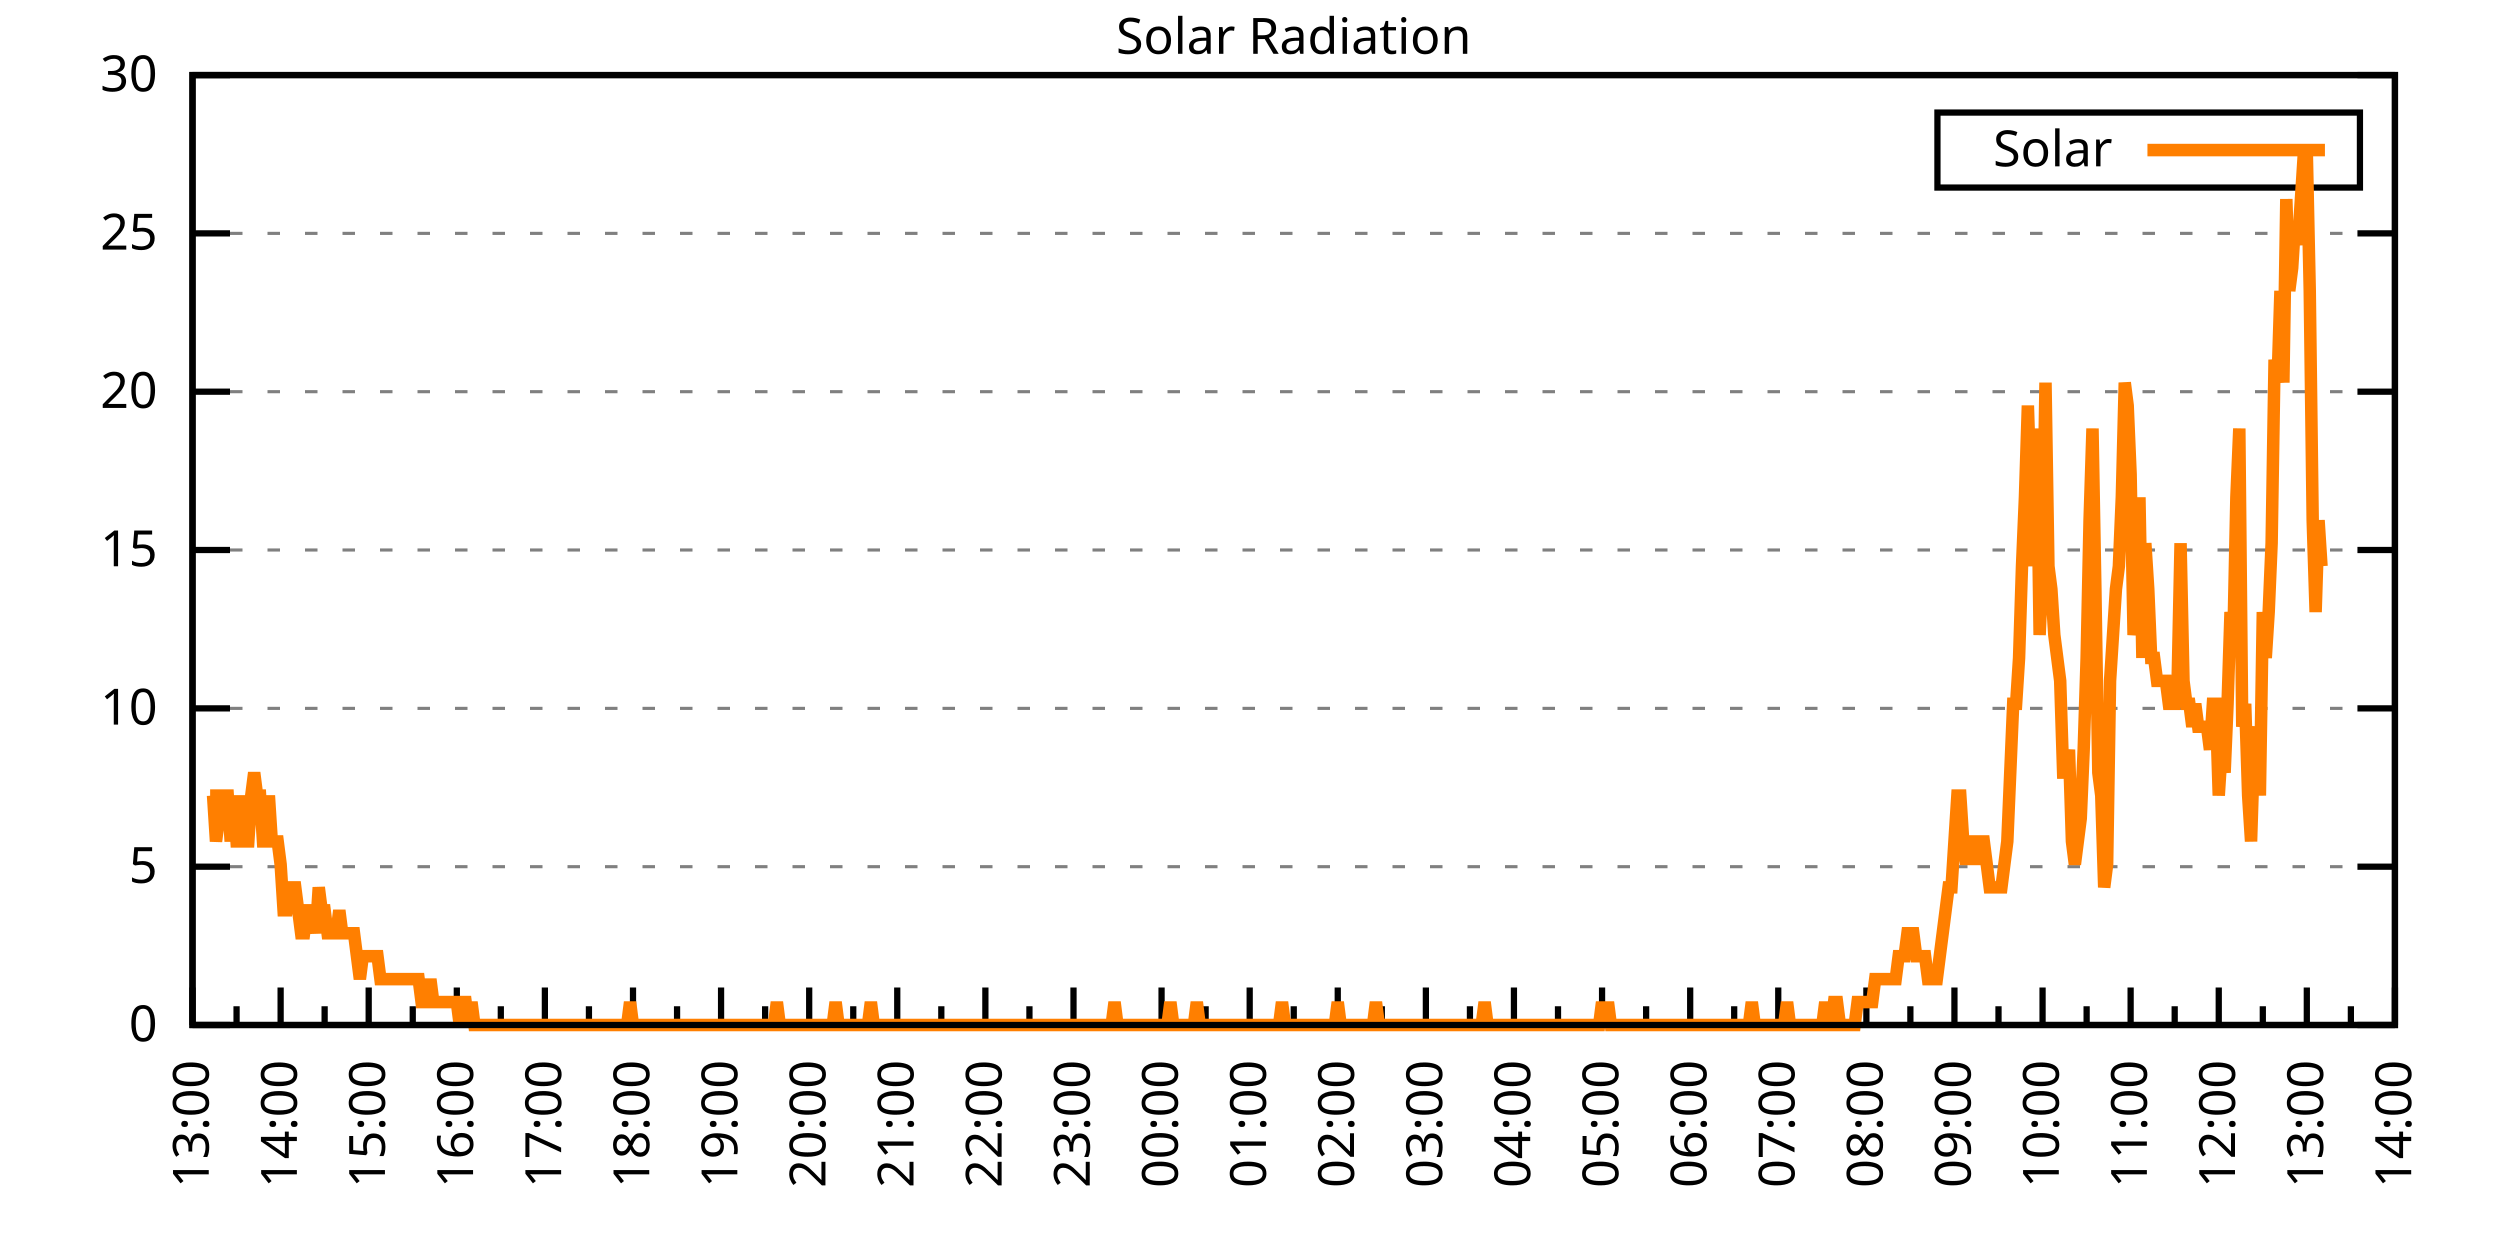
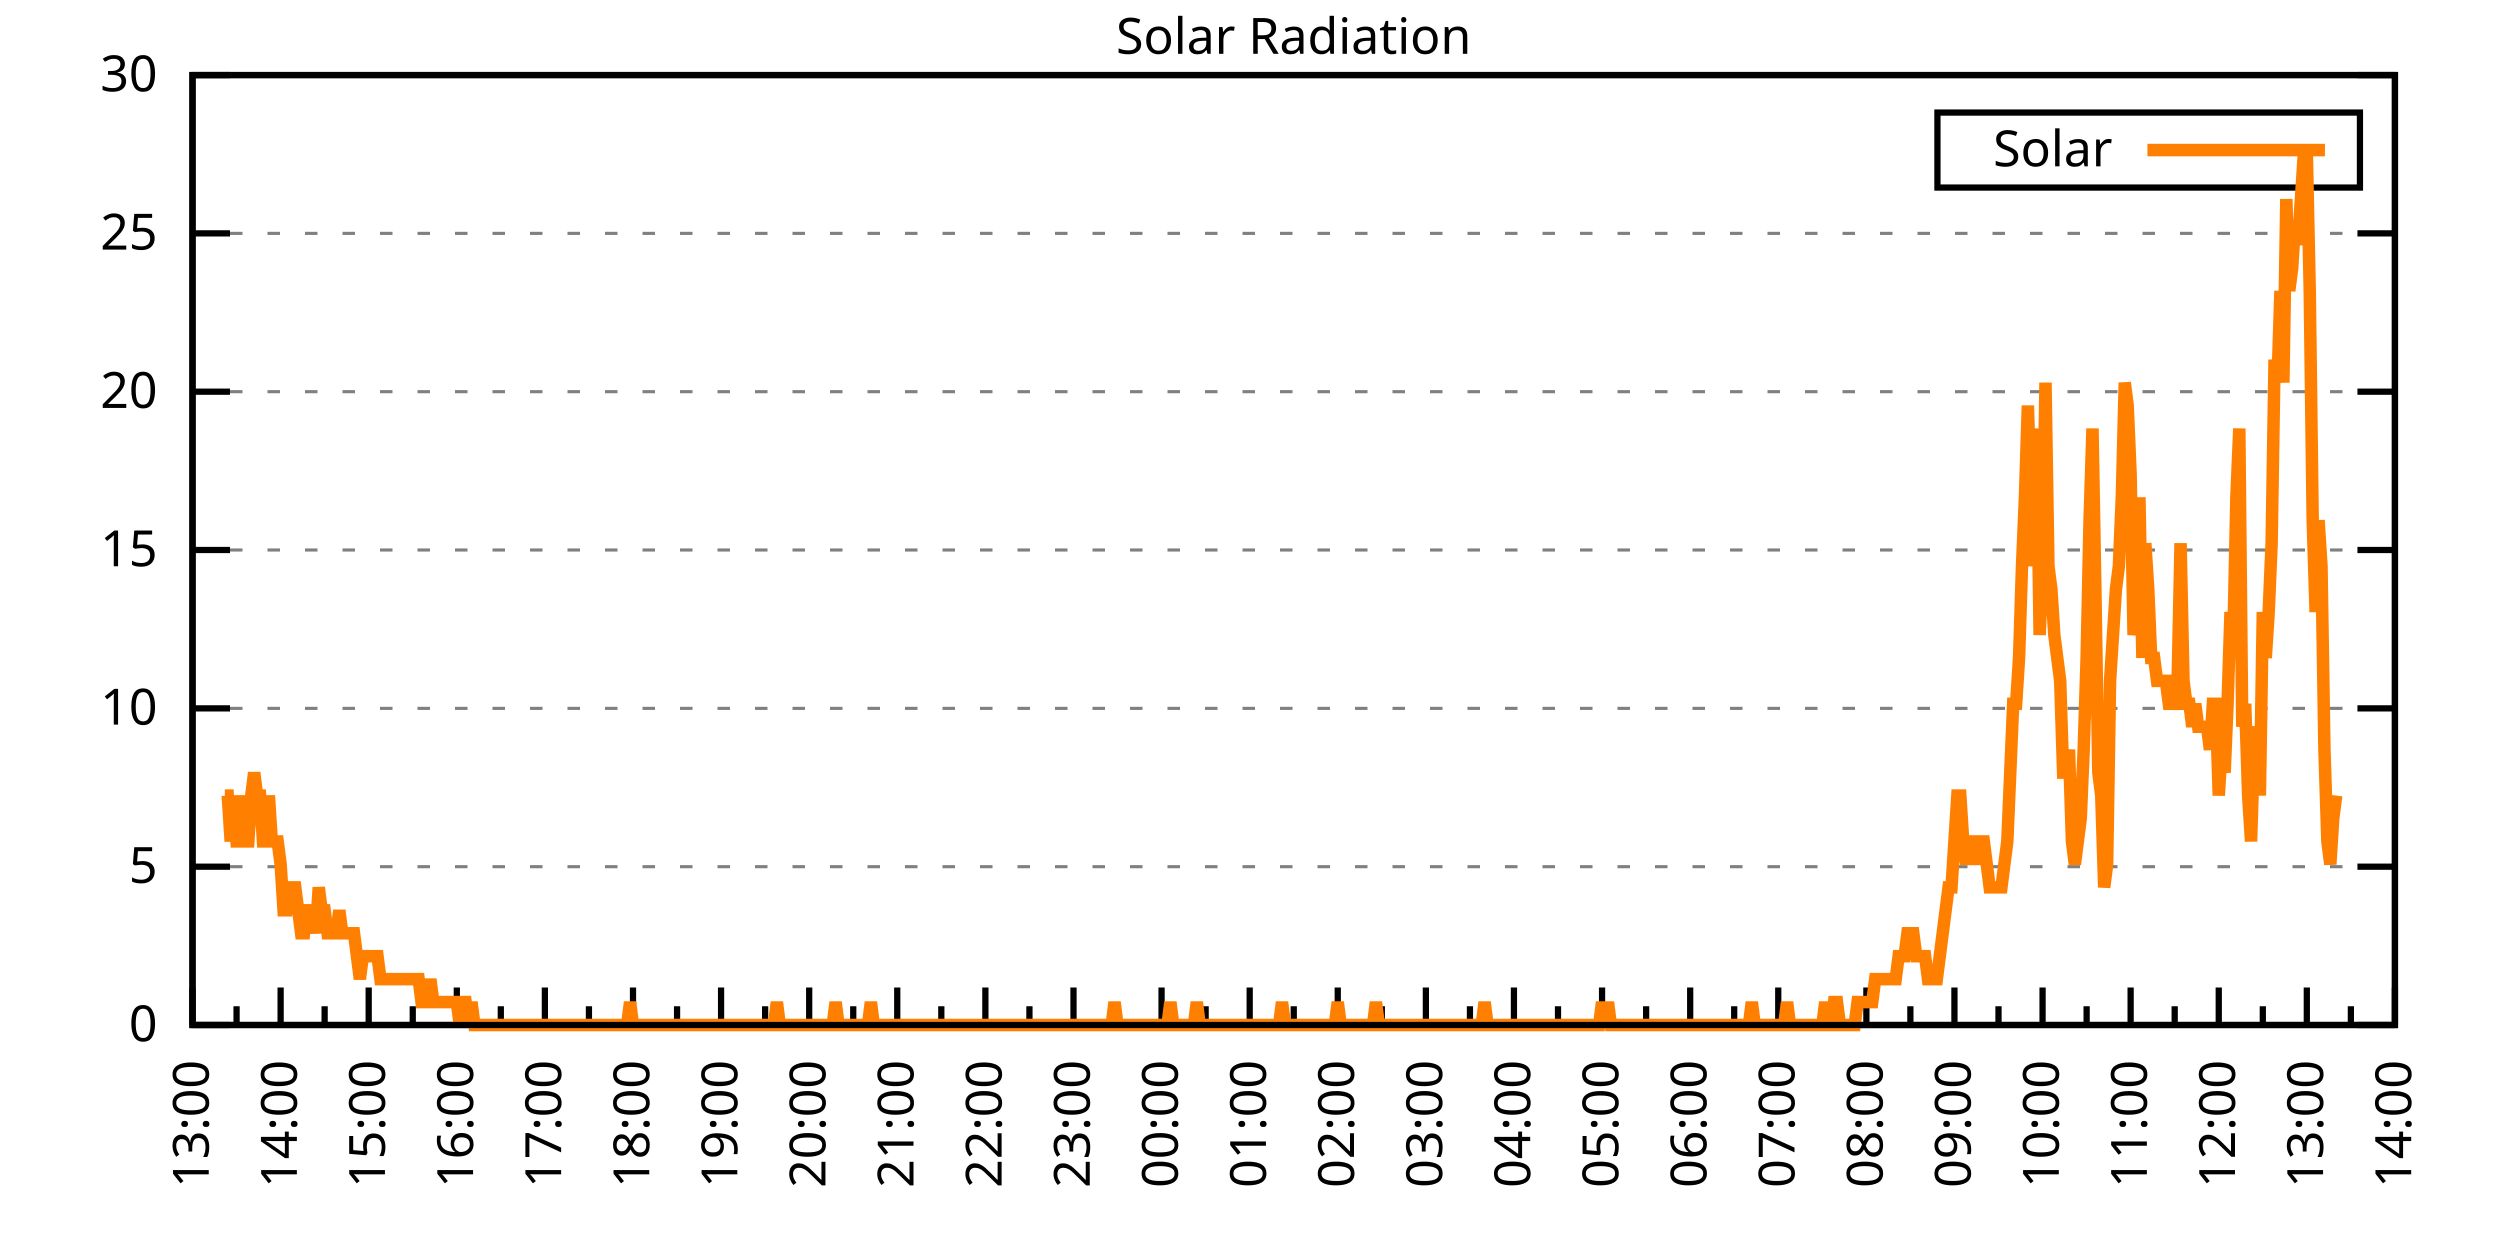
<svg xmlns="http://www.w3.org/2000/svg" xmlns:xlink="http://www.w3.org/1999/xlink" width="400" height="200" viewBox="0 0 400 200">
  <g id="gnuplot_canvas">
    <rect x="0" y="0" width="400" height="200" fill="none" />
    <defs>
      <circle id="gpDot" r="0.5" stroke-width="0.5" stroke="currentColor" />
      <path id="gpPt0" stroke-width="0.333" stroke="currentColor" d="M-1,0 h2 M0,-1 v2" />
      <path id="gpPt1" stroke-width="0.333" stroke="currentColor" d="M-1,-1 L1,1 M1,-1 L-1,1" />
      <path id="gpPt2" stroke-width="0.333" stroke="currentColor" d="M-1,0 L1,0 M0,-1 L0,1 M-1,-1 L1,1 M-1,1 L1,-1" />
      <rect id="gpPt3" stroke-width="0.333" stroke="currentColor" x="-1" y="-1" width="2" height="2" />
      <rect id="gpPt4" stroke-width="0.333" stroke="currentColor" fill="currentColor" x="-1" y="-1" width="2" height="2" />
      <circle id="gpPt5" stroke-width="0.333" stroke="currentColor" cx="0" cy="0" r="1" />
      <use xlink:href="#gpPt5" id="gpPt6" fill="currentColor" stroke="none" />
      <path id="gpPt7" stroke-width="0.333" stroke="currentColor" d="M0,-1.33 L-1.33,0.67 L1.33,0.67 z" />
      <use xlink:href="#gpPt7" id="gpPt8" fill="currentColor" stroke="none" />
      <use xlink:href="#gpPt7" id="gpPt9" stroke="currentColor" transform="rotate(180)" />
      <use xlink:href="#gpPt9" id="gpPt10" fill="currentColor" stroke="none" />
      <use xlink:href="#gpPt3" id="gpPt11" stroke="currentColor" transform="rotate(45)" />
      <use xlink:href="#gpPt11" id="gpPt12" fill="currentColor" stroke="none" />
      <path id="gpPt13" stroke-width="0.333" stroke="currentColor" d="M0,1.330 L1.265,0.411 L0.782,-1.067 L-0.782,-1.076 L-1.265,0.411 z" />
      <use xlink:href="#gpPt13" id="gpPt14" fill="currentColor" stroke="none" />
      <filter id="textbox" filterUnits="objectBoundingBox" x="0" y="0" height="1" width="1">
        <feFlood flood-color="white" flood-opacity="1" result="bgnd" />
        <feComposite in="SourceGraphic" in2="bgnd" operator="atop" />
      </filter>
      <filter id="greybox" filterUnits="objectBoundingBox" x="0" y="0" height="1" width="1">
        <feFlood flood-color="lightgrey" flood-opacity="1" result="grey" />
        <feComposite in="SourceGraphic" in2="grey" operator="atop" />
      </filter>
    </defs>
    <g fill="none" color="white" stroke="currentColor" stroke-width="1.00" stroke-linecap="butt" stroke-linejoin="miter">
</g>
    <g fill="none" color="black" stroke="currentColor" stroke-width="1.00" stroke-linecap="butt" stroke-linejoin="miter">
      <g stroke="none" shape-rendering="crispEdges">
        <polygon fill="rgb(255, 255, 255)" points="30.80,164.00 383.18,164.00 383.18,12.02 30.80,12.02 " />
      </g>
    </g>
    <g fill="none" color="black" stroke="currentColor" stroke-width="1.00" stroke-linecap="butt" stroke-linejoin="miter">
</g>
    <g fill="none" color="black" stroke="black" stroke-width="0.50" stroke-linecap="butt" stroke-linejoin="miter">
</g>
    <g fill="none" color="gray" stroke="currentColor" stroke-width="0.50" stroke-linecap="butt" stroke-linejoin="miter">
      <path stroke="gray" stroke-dasharray="2,4" class="gridline" d="M30.80,164.00 L383.19,164.00  " />
    </g>
    <g fill="none" color="gray" stroke="gray" stroke-width="1.00" stroke-linecap="butt" stroke-linejoin="miter">
</g>
    <g fill="none" color="black" stroke="currentColor" stroke-width="1.00" stroke-linecap="butt" stroke-linejoin="miter">
      <path stroke="black" d="M30.80,164.00 L36.80,164.00 M383.19,164.00 L377.19,164.00  " />
      <g transform="translate(25.20,166.60)" stroke="none" fill="black" font-family="Sans" font-size="8.00" text-anchor="end">
        <text>
          <tspan font-family="Sans"> 0</tspan>
        </text>
      </g>
    </g>
    <g fill="none" color="black" stroke="currentColor" stroke-width="1.00" stroke-linecap="butt" stroke-linejoin="miter">
</g>
    <g fill="none" color="black" stroke="black" stroke-width="0.50" stroke-linecap="butt" stroke-linejoin="miter">
</g>
    <g fill="none" color="gray" stroke="currentColor" stroke-width="0.50" stroke-linecap="butt" stroke-linejoin="miter">
      <path stroke="gray" stroke-dasharray="2,4" class="gridline" d="M30.80,138.67 L383.19,138.67  " />
    </g>
    <g fill="none" color="gray" stroke="gray" stroke-width="1.00" stroke-linecap="butt" stroke-linejoin="miter">
</g>
    <g fill="none" color="black" stroke="currentColor" stroke-width="1.00" stroke-linecap="butt" stroke-linejoin="miter">
      <path stroke="black" d="M30.80,138.67 L36.80,138.67 M383.19,138.67 L377.19,138.67  " />
      <g transform="translate(25.20,141.27)" stroke="none" fill="black" font-family="Sans" font-size="8.00" text-anchor="end">
        <text>
          <tspan font-family="Sans"> 5</tspan>
        </text>
      </g>
    </g>
    <g fill="none" color="black" stroke="currentColor" stroke-width="1.00" stroke-linecap="butt" stroke-linejoin="miter">
</g>
    <g fill="none" color="black" stroke="black" stroke-width="0.50" stroke-linecap="butt" stroke-linejoin="miter">
</g>
    <g fill="none" color="gray" stroke="currentColor" stroke-width="0.50" stroke-linecap="butt" stroke-linejoin="miter">
      <path stroke="gray" stroke-dasharray="2,4" class="gridline" d="M30.80,113.34 L383.19,113.34  " />
    </g>
    <g fill="none" color="gray" stroke="gray" stroke-width="1.00" stroke-linecap="butt" stroke-linejoin="miter">
</g>
    <g fill="none" color="black" stroke="currentColor" stroke-width="1.00" stroke-linecap="butt" stroke-linejoin="miter">
      <path stroke="black" d="M30.80,113.34 L36.80,113.34 M383.19,113.34 L377.19,113.34  " />
      <g transform="translate(25.20,115.94)" stroke="none" fill="black" font-family="Sans" font-size="8.00" text-anchor="end">
        <text>
          <tspan font-family="Sans"> 10</tspan>
        </text>
      </g>
    </g>
    <g fill="none" color="black" stroke="currentColor" stroke-width="1.00" stroke-linecap="butt" stroke-linejoin="miter">
</g>
    <g fill="none" color="black" stroke="black" stroke-width="0.50" stroke-linecap="butt" stroke-linejoin="miter">
</g>
    <g fill="none" color="gray" stroke="currentColor" stroke-width="0.50" stroke-linecap="butt" stroke-linejoin="miter">
      <path stroke="gray" stroke-dasharray="2,4" class="gridline" d="M30.80,88.00 L383.19,88.00  " />
    </g>
    <g fill="none" color="gray" stroke="gray" stroke-width="1.00" stroke-linecap="butt" stroke-linejoin="miter">
</g>
    <g fill="none" color="black" stroke="currentColor" stroke-width="1.00" stroke-linecap="butt" stroke-linejoin="miter">
      <path stroke="black" d="M30.80,88.00 L36.80,88.00 M383.19,88.00 L377.19,88.00  " />
      <g transform="translate(25.20,90.60)" stroke="none" fill="black" font-family="Sans" font-size="8.00" text-anchor="end">
        <text>
          <tspan font-family="Sans"> 15</tspan>
        </text>
      </g>
    </g>
    <g fill="none" color="black" stroke="currentColor" stroke-width="1.00" stroke-linecap="butt" stroke-linejoin="miter">
</g>
    <g fill="none" color="black" stroke="black" stroke-width="0.50" stroke-linecap="butt" stroke-linejoin="miter">
</g>
    <g fill="none" color="gray" stroke="currentColor" stroke-width="0.50" stroke-linecap="butt" stroke-linejoin="miter">
      <path stroke="gray" stroke-dasharray="2,4" class="gridline" d="M30.80,62.67 L383.19,62.67  " />
    </g>
    <g fill="none" color="gray" stroke="gray" stroke-width="1.00" stroke-linecap="butt" stroke-linejoin="miter">
</g>
    <g fill="none" color="black" stroke="currentColor" stroke-width="1.00" stroke-linecap="butt" stroke-linejoin="miter">
      <path stroke="black" d="M30.80,62.67 L36.80,62.67 M383.19,62.67 L377.19,62.67  " />
      <g transform="translate(25.20,65.27)" stroke="none" fill="black" font-family="Sans" font-size="8.00" text-anchor="end">
        <text>
          <tspan font-family="Sans"> 20</tspan>
        </text>
      </g>
    </g>
    <g fill="none" color="black" stroke="currentColor" stroke-width="1.00" stroke-linecap="butt" stroke-linejoin="miter">
</g>
    <g fill="none" color="black" stroke="black" stroke-width="0.50" stroke-linecap="butt" stroke-linejoin="miter">
</g>
    <g fill="none" color="gray" stroke="currentColor" stroke-width="0.50" stroke-linecap="butt" stroke-linejoin="miter">
      <path stroke="gray" stroke-dasharray="2,4" class="gridline" d="M30.80,37.34 L383.19,37.34  " />
    </g>
    <g fill="none" color="gray" stroke="gray" stroke-width="1.00" stroke-linecap="butt" stroke-linejoin="miter">
</g>
    <g fill="none" color="black" stroke="currentColor" stroke-width="1.00" stroke-linecap="butt" stroke-linejoin="miter">
      <path stroke="black" d="M30.80,37.34 L36.80,37.34 M383.19,37.34 L377.19,37.34  " />
      <g transform="translate(25.20,39.94)" stroke="none" fill="black" font-family="Sans" font-size="8.00" text-anchor="end">
        <text>
          <tspan font-family="Sans"> 25</tspan>
        </text>
      </g>
    </g>
    <g fill="none" color="black" stroke="currentColor" stroke-width="1.00" stroke-linecap="butt" stroke-linejoin="miter">
</g>
    <g fill="none" color="black" stroke="black" stroke-width="0.50" stroke-linecap="butt" stroke-linejoin="miter">
</g>
    <g fill="none" color="gray" stroke="currentColor" stroke-width="0.50" stroke-linecap="butt" stroke-linejoin="miter">
      <path stroke="gray" stroke-dasharray="2,4" class="gridline" d="M30.80,12.01 L383.19,12.01  " />
    </g>
    <g fill="none" color="gray" stroke="gray" stroke-width="1.00" stroke-linecap="butt" stroke-linejoin="miter">
</g>
    <g fill="none" color="black" stroke="currentColor" stroke-width="1.00" stroke-linecap="butt" stroke-linejoin="miter">
      <path stroke="black" d="M30.80,12.01 L36.80,12.01 M383.19,12.01 L377.19,12.01  " />
      <g transform="translate(25.20,14.61)" stroke="none" fill="black" font-family="Sans" font-size="8.00" text-anchor="end">
        <text>
          <tspan font-family="Sans"> 30</tspan>
        </text>
      </g>
    </g>
    <g fill="none" color="black" stroke="currentColor" stroke-width="1.00" stroke-linecap="butt" stroke-linejoin="miter">
      <path stroke="black" d="M30.80,164.00 L30.80,158.00  " />
      <g transform="translate(33.40,169.60) rotate(270)" stroke="none" fill="black" font-family="Sans" font-size="8.00" text-anchor="end">
        <text>
          <tspan font-family="Sans">13:00</tspan>
        </text>
      </g>
    </g>
    <g fill="none" color="black" stroke="currentColor" stroke-width="1.00" stroke-linecap="butt" stroke-linejoin="miter">
      <path stroke="black" d="M37.85,164.00 L37.85,161.00 M44.90,164.00 L44.90,158.00  " />
      <g transform="translate(47.50,169.60) rotate(270)" stroke="none" fill="black" font-family="Sans" font-size="8.00" text-anchor="end">
        <text>
          <tspan font-family="Sans">14:00</tspan>
        </text>
      </g>
    </g>
    <g fill="none" color="black" stroke="currentColor" stroke-width="1.00" stroke-linecap="butt" stroke-linejoin="miter">
      <path stroke="black" d="M51.94,164.00 L51.94,161.00 M58.99,164.00 L58.99,158.00  " />
      <g transform="translate(61.59,169.60) rotate(270)" stroke="none" fill="black" font-family="Sans" font-size="8.00" text-anchor="end">
        <text>
          <tspan font-family="Sans">15:00</tspan>
        </text>
      </g>
    </g>
    <g fill="none" color="black" stroke="currentColor" stroke-width="1.00" stroke-linecap="butt" stroke-linejoin="miter">
      <path stroke="black" d="M66.04,164.00 L66.04,161.00 M73.09,164.00 L73.09,158.00  " />
      <g transform="translate(75.69,169.60) rotate(270)" stroke="none" fill="black" font-family="Sans" font-size="8.00" text-anchor="end">
        <text>
          <tspan font-family="Sans">16:00</tspan>
        </text>
      </g>
    </g>
    <g fill="none" color="black" stroke="currentColor" stroke-width="1.00" stroke-linecap="butt" stroke-linejoin="miter">
      <path stroke="black" d="M80.13,164.00 L80.13,161.00 M87.18,164.00 L87.18,158.00  " />
      <g transform="translate(89.78,169.60) rotate(270)" stroke="none" fill="black" font-family="Sans" font-size="8.00" text-anchor="end">
        <text>
          <tspan font-family="Sans">17:00</tspan>
        </text>
      </g>
    </g>
    <g fill="none" color="black" stroke="currentColor" stroke-width="1.00" stroke-linecap="butt" stroke-linejoin="miter">
      <path stroke="black" d="M94.23,164.00 L94.23,161.00 M101.28,164.00 L101.28,158.00  " />
      <g transform="translate(103.88,169.60) rotate(270)" stroke="none" fill="black" font-family="Sans" font-size="8.00" text-anchor="end">
        <text>
          <tspan font-family="Sans">18:00</tspan>
        </text>
      </g>
    </g>
    <g fill="none" color="black" stroke="currentColor" stroke-width="1.00" stroke-linecap="butt" stroke-linejoin="miter">
      <path stroke="black" d="M108.33,164.00 L108.33,161.00 M115.37,164.00 L115.37,158.00  " />
      <g transform="translate(117.97,169.60) rotate(270)" stroke="none" fill="black" font-family="Sans" font-size="8.00" text-anchor="end">
        <text>
          <tspan font-family="Sans">19:00</tspan>
        </text>
      </g>
    </g>
    <g fill="none" color="black" stroke="currentColor" stroke-width="1.00" stroke-linecap="butt" stroke-linejoin="miter">
      <path stroke="black" d="M122.42,164.00 L122.42,161.00 M129.47,164.00 L129.47,158.00  " />
      <g transform="translate(132.07,169.60) rotate(270)" stroke="none" fill="black" font-family="Sans" font-size="8.00" text-anchor="end">
        <text>
          <tspan font-family="Sans">20:00</tspan>
        </text>
      </g>
    </g>
    <g fill="none" color="black" stroke="currentColor" stroke-width="1.00" stroke-linecap="butt" stroke-linejoin="miter">
      <path stroke="black" d="M136.52,164.00 L136.52,161.00 M143.56,164.00 L143.56,158.00  " />
      <g transform="translate(146.16,169.60) rotate(270)" stroke="none" fill="black" font-family="Sans" font-size="8.00" text-anchor="end">
        <text>
          <tspan font-family="Sans">21:00</tspan>
        </text>
      </g>
    </g>
    <g fill="none" color="black" stroke="currentColor" stroke-width="1.00" stroke-linecap="butt" stroke-linejoin="miter">
      <path stroke="black" d="M150.61,164.00 L150.61,161.00 M157.66,164.00 L157.66,158.00  " />
      <g transform="translate(160.26,169.60) rotate(270)" stroke="none" fill="black" font-family="Sans" font-size="8.00" text-anchor="end">
        <text>
          <tspan font-family="Sans">22:00</tspan>
        </text>
      </g>
    </g>
    <g fill="none" color="black" stroke="currentColor" stroke-width="1.00" stroke-linecap="butt" stroke-linejoin="miter">
      <path stroke="black" d="M164.71,164.00 L164.71,161.00 M171.76,164.00 L171.76,158.00  " />
      <g transform="translate(174.36,169.60) rotate(270)" stroke="none" fill="black" font-family="Sans" font-size="8.00" text-anchor="end">
        <text>
          <tspan font-family="Sans">23:00</tspan>
        </text>
      </g>
    </g>
    <g fill="none" color="black" stroke="currentColor" stroke-width="1.00" stroke-linecap="butt" stroke-linejoin="miter">
      <path stroke="black" d="M178.80,164.00 L178.80,161.00 M185.85,164.00 L185.85,158.00  " />
      <g transform="translate(188.45,169.60) rotate(270)" stroke="none" fill="black" font-family="Sans" font-size="8.00" text-anchor="end">
        <text>
          <tspan font-family="Sans">00:00</tspan>
        </text>
      </g>
    </g>
    <g fill="none" color="black" stroke="currentColor" stroke-width="1.00" stroke-linecap="butt" stroke-linejoin="miter">
      <path stroke="black" d="M192.90,164.00 L192.90,161.00 M199.95,164.00 L199.95,158.00  " />
      <g transform="translate(202.55,169.60) rotate(270)" stroke="none" fill="black" font-family="Sans" font-size="8.00" text-anchor="end">
        <text>
          <tspan font-family="Sans">01:00</tspan>
        </text>
      </g>
    </g>
    <g fill="none" color="black" stroke="currentColor" stroke-width="1.00" stroke-linecap="butt" stroke-linejoin="miter">
      <path stroke="black" d="M207.00,164.00 L207.00,161.00 M214.04,164.00 L214.04,158.00  " />
      <g transform="translate(216.64,169.60) rotate(270)" stroke="none" fill="black" font-family="Sans" font-size="8.00" text-anchor="end">
        <text>
          <tspan font-family="Sans">02:00</tspan>
        </text>
      </g>
    </g>
    <g fill="none" color="black" stroke="currentColor" stroke-width="1.00" stroke-linecap="butt" stroke-linejoin="miter">
      <path stroke="black" d="M221.09,164.00 L221.09,161.00 M228.14,164.00 L228.14,158.00  " />
      <g transform="translate(230.74,169.60) rotate(270)" stroke="none" fill="black" font-family="Sans" font-size="8.00" text-anchor="end">
        <text>
          <tspan font-family="Sans">03:00</tspan>
        </text>
      </g>
    </g>
    <g fill="none" color="black" stroke="currentColor" stroke-width="1.00" stroke-linecap="butt" stroke-linejoin="miter">
      <path stroke="black" d="M235.19,164.00 L235.19,161.00 M242.23,164.00 L242.23,158.00  " />
      <g transform="translate(244.83,169.60) rotate(270)" stroke="none" fill="black" font-family="Sans" font-size="8.00" text-anchor="end">
        <text>
          <tspan font-family="Sans">04:00</tspan>
        </text>
      </g>
    </g>
    <g fill="none" color="black" stroke="currentColor" stroke-width="1.00" stroke-linecap="butt" stroke-linejoin="miter">
      <path stroke="black" d="M249.28,164.00 L249.28,161.00 M256.33,164.00 L256.33,158.00  " />
      <g transform="translate(258.93,169.60) rotate(270)" stroke="none" fill="black" font-family="Sans" font-size="8.00" text-anchor="end">
        <text>
          <tspan font-family="Sans">05:00</tspan>
        </text>
      </g>
    </g>
    <g fill="none" color="black" stroke="currentColor" stroke-width="1.00" stroke-linecap="butt" stroke-linejoin="miter">
      <path stroke="black" d="M263.38,164.00 L263.38,161.00 M270.43,164.00 L270.43,158.00  " />
      <g transform="translate(273.03,169.60) rotate(270)" stroke="none" fill="black" font-family="Sans" font-size="8.00" text-anchor="end">
        <text>
          <tspan font-family="Sans">06:00</tspan>
        </text>
      </g>
    </g>
    <g fill="none" color="black" stroke="currentColor" stroke-width="1.00" stroke-linecap="butt" stroke-linejoin="miter">
      <path stroke="black" d="M277.47,164.00 L277.47,161.00 M284.52,164.00 L284.52,158.00  " />
      <g transform="translate(287.12,169.60) rotate(270)" stroke="none" fill="black" font-family="Sans" font-size="8.00" text-anchor="end">
        <text>
          <tspan font-family="Sans">07:00</tspan>
        </text>
      </g>
    </g>
    <g fill="none" color="black" stroke="currentColor" stroke-width="1.00" stroke-linecap="butt" stroke-linejoin="miter">
      <path stroke="black" d="M291.57,164.00 L291.57,161.00 M298.62,164.00 L298.62,158.00  " />
      <g transform="translate(301.22,169.60) rotate(270)" stroke="none" fill="black" font-family="Sans" font-size="8.00" text-anchor="end">
        <text>
          <tspan font-family="Sans">08:00</tspan>
        </text>
      </g>
    </g>
    <g fill="none" color="black" stroke="currentColor" stroke-width="1.00" stroke-linecap="butt" stroke-linejoin="miter">
      <path stroke="black" d="M305.66,164.00 L305.66,161.00 M312.71,164.00 L312.71,158.00  " />
      <g transform="translate(315.31,169.60) rotate(270)" stroke="none" fill="black" font-family="Sans" font-size="8.00" text-anchor="end">
        <text>
          <tspan font-family="Sans">09:00</tspan>
        </text>
      </g>
    </g>
    <g fill="none" color="black" stroke="currentColor" stroke-width="1.00" stroke-linecap="butt" stroke-linejoin="miter">
      <path stroke="black" d="M319.76,164.00 L319.76,161.00 M326.81,164.00 L326.81,158.00  " />
      <g transform="translate(329.41,169.60) rotate(270)" stroke="none" fill="black" font-family="Sans" font-size="8.00" text-anchor="end">
        <text>
          <tspan font-family="Sans">10:00</tspan>
        </text>
      </g>
    </g>
    <g fill="none" color="black" stroke="currentColor" stroke-width="1.00" stroke-linecap="butt" stroke-linejoin="miter">
      <path stroke="black" d="M333.86,164.00 L333.86,161.00 M340.90,164.00 L340.90,158.00  " />
      <g transform="translate(343.50,169.60) rotate(270)" stroke="none" fill="black" font-family="Sans" font-size="8.00" text-anchor="end">
        <text>
          <tspan font-family="Sans">11:00</tspan>
        </text>
      </g>
    </g>
    <g fill="none" color="black" stroke="currentColor" stroke-width="1.00" stroke-linecap="butt" stroke-linejoin="miter">
      <path stroke="black" d="M347.95,164.00 L347.95,161.00 M355.00,164.00 L355.00,158.00  " />
      <g transform="translate(357.60,169.60) rotate(270)" stroke="none" fill="black" font-family="Sans" font-size="8.00" text-anchor="end">
        <text>
          <tspan font-family="Sans">12:00</tspan>
        </text>
      </g>
    </g>
    <g fill="none" color="black" stroke="currentColor" stroke-width="1.00" stroke-linecap="butt" stroke-linejoin="miter">
      <path stroke="black" d="M362.05,164.00 L362.05,161.00 M369.09,164.00 L369.09,158.00  " />
      <g transform="translate(371.69,169.60) rotate(270)" stroke="none" fill="black" font-family="Sans" font-size="8.00" text-anchor="end">
        <text>
          <tspan font-family="Sans">13:00</tspan>
        </text>
      </g>
    </g>
    <g fill="none" color="black" stroke="currentColor" stroke-width="1.00" stroke-linecap="butt" stroke-linejoin="miter">
      <path stroke="black" d="M376.14,164.00 L376.14,161.00 M383.19,164.00 L383.19,158.00  " />
      <g transform="translate(385.79,169.60) rotate(270)" stroke="none" fill="black" font-family="Sans" font-size="8.00" text-anchor="end">
        <text>
          <tspan font-family="Sans">14:00</tspan>
        </text>
      </g>
    </g>
    <g fill="none" color="black" stroke="currentColor" stroke-width="1.00" stroke-linecap="butt" stroke-linejoin="miter">
</g>
    <g fill="none" color="black" stroke="currentColor" stroke-width="1.00" stroke-linecap="butt" stroke-linejoin="miter">
      <path stroke="black" d="M30.80,12.01 L30.80,164.00 L383.19,164.00 L383.19,12.01 L30.80,12.01 Z  " />
    </g>
    <g fill="none" color="black" stroke="currentColor" stroke-width="1.00" stroke-linecap="butt" stroke-linejoin="miter">
      <g transform="translate(6.80,88.01) rotate(270)" stroke="none" fill="black" font-family="Sans" font-size="8.00" text-anchor="middle">
        <text />
      </g>
    </g>
    <g fill="none" color="black" stroke="currentColor" stroke-width="1.00" stroke-linecap="butt" stroke-linejoin="miter">
</g>
    <g fill="none" color="black" stroke="currentColor" stroke-width="1.00" stroke-linecap="butt" stroke-linejoin="miter">
      <path stroke="black" d="M309.99,30.01 L309.99,18.01 L377.59,18.01 L377.59,30.01 L309.99,30.01 Z  " />
    </g>
    <g id="Solar_Radiation_plot_1">
      <g fill="none" color="white" stroke="black" stroke-width="2.00" stroke-linecap="butt" stroke-linejoin="miter">
</g>
      <g fill="none" color="black" stroke="currentColor" stroke-width="2.00" stroke-linecap="butt" stroke-linejoin="miter">
        <g transform="translate(337.99,26.61)" stroke="none" fill="black" font-family="Sans" font-size="8.00" text-anchor="end">
          <text>
            <tspan font-family="Sans">Solar</tspan>
          </text>
        </g>
      </g>
      <g fill="none" color="black" stroke="currentColor" stroke-width="2.00" stroke-linecap="butt" stroke-linejoin="miter">
-         <path stroke="rgb(255, 127,   0)" d="M343.59,24.01 L371.99,24.01 M33.62,127.29 L34.09,127.29 L34.56,134.63 L35.03,130.96 L35.50,127.29 L35.97,127.29   L36.44,127.29 L36.91,134.63 L37.38,127.29 L37.85,134.63 L38.32,134.63 L38.79,127.29 L39.26,134.63 L39.73,134.63   L40.20,127.29 L40.67,123.62 L41.14,127.29 L41.61,127.29 L42.08,134.63 L42.55,134.63 L43.02,127.29 L43.49,134.63   L43.96,134.63 L44.43,134.63 L44.90,138.30 L45.37,145.65 L45.84,145.65 L46.31,141.98 L46.78,141.98 L47.24,141.98   L47.71,145.65 L48.18,149.32 L48.65,149.32 L49.12,145.65 L49.59,145.65 L50.06,145.65 L50.53,149.32 L51.00,141.98   L51.47,145.65 L51.94,145.65 L52.41,149.32 L52.88,149.32 L53.35,149.32 L53.82,149.32 L54.29,145.65 L54.76,149.32   L55.23,149.32 L55.70,149.32 L56.17,149.32 L56.64,149.32 L57.11,152.99 L57.58,156.66 L58.05,152.99 L58.52,152.99   L58.99,152.99 L59.46,152.99 L59.93,152.99 L60.40,152.99 L60.87,156.66 L61.34,156.66 L61.81,156.66 L62.28,156.66   L62.75,156.66 L63.22,156.66 L63.69,156.66 L64.16,156.66 L64.63,156.66 L65.10,156.66 L65.57,156.66 L66.04,156.66   L66.51,156.66 L66.98,156.66 L67.45,160.33 L67.92,160.33 L68.39,160.33 L68.86,156.66 L69.33,160.33 L69.80,160.33   L70.27,160.33 L70.74,160.33 L71.21,160.33 L71.68,160.33 L72.15,160.33 L72.62,160.33 L73.09,160.33 L73.56,164.00   L74.03,160.33 L74.50,160.33 L74.97,164.00 L75.44,160.33 L75.91,164.00 L76.38,164.00 L76.85,164.00 L77.32,164.00   L77.79,164.00 L78.26,164.00 L78.73,164.00 L79.19,164.00 L79.66,164.00 L80.13,164.00 L80.60,164.00 L81.07,164.00   L81.54,164.00 L82.01,164.00 L82.48,164.00 L82.95,164.00 L83.42,164.00 L83.89,164.00 L84.36,164.00 L84.83,164.00   L85.30,164.00 L85.77,164.00 L86.24,164.00 L86.71,164.00 L87.18,164.00 L87.65,164.00 L88.12,164.00 L88.59,164.00   L89.06,164.00 L89.53,164.00 L90.00,164.00 L90.47,164.00 L90.94,164.00 L91.41,164.00 L91.88,164.00 L92.35,164.00   L92.82,164.00 L93.29,164.00 L93.76,164.00 L94.23,164.00 L94.70,164.00 L95.17,164.00 L95.64,164.00 L96.11,164.00   L96.58,164.00 L97.05,164.00 L97.52,164.00 L97.99,164.00 L98.46,164.00 L98.93,164.00 L99.40,164.00 L99.87,164.00   L100.34,164.00 L100.81,160.33 L101.28,164.00 L101.75,164.00 L102.22,164.00 L102.69,164.00 L103.16,164.00 L103.63,164.00   L104.10,164.00 L104.57,164.00 L105.04,164.00 L105.51,164.00 L105.98,164.00 L106.45,164.00 L106.92,164.00 L107.39,164.00   L107.86,164.00 L108.33,164.00 L108.80,164.00 L109.27,164.00 L109.74,164.00 L110.21,164.00 L110.68,164.00 L111.14,164.00   L111.61,164.00 L112.08,164.00 L112.55,164.00 L113.02,164.00 L113.49,164.00 L113.96,164.00 L114.43,164.00 L114.90,164.00   L115.37,164.00 L115.84,164.00 L116.31,164.00 L116.78,164.00 L117.25,164.00 L117.72,164.00 L118.19,164.00 L118.66,164.00   L119.13,164.00 L119.60,164.00 L120.07,164.00 L120.54,164.00 L121.01,164.00 L121.48,164.00 L121.95,164.00 L122.42,164.00   L122.89,164.00 L123.36,164.00 L123.83,164.00 L124.30,160.33 L124.77,164.00 L125.24,164.00 L125.71,164.00 L126.18,164.00   L126.65,164.00 L127.12,164.00 L127.59,164.00 L128.06,164.00 L128.53,164.00 L129.00,164.00 L129.47,164.00 L129.94,164.00   L130.41,164.00 L130.88,164.00 L131.35,164.00 L131.82,164.00 L132.29,164.00 L132.76,164.00 L133.23,164.00 L133.70,160.33   L134.17,164.00 L134.64,164.00 L135.11,164.00 L135.58,164.00 L136.05,164.00 L136.52,164.00 L136.99,164.00 L137.46,164.00   L137.93,164.00 L138.40,164.00 L138.87,164.00 L139.34,160.33 L139.81,164.00 L140.28,164.00 L140.75,164.00 L141.22,164.00   L141.69,164.00 L142.16,164.00 L142.63,164.00 L143.09,164.00 L143.56,164.00 L144.03,164.00 L144.50,164.00 L144.97,164.00   L145.44,164.00 L145.91,164.00 L146.38,164.00 L146.85,164.00 L147.32,164.00 L147.79,164.00 L148.26,164.00 L148.73,164.00   L149.20,164.00 L149.67,164.00 L150.14,164.00 L150.61,164.00 L151.08,164.00 L151.55,164.00 L152.02,164.00 L152.49,164.00   L152.96,164.00 L153.43,164.00 L153.90,164.00 L154.37,164.00 L154.84,164.00 L155.31,164.00 L155.78,164.00 L156.25,164.00   L156.72,164.00 L157.19,164.00 L157.66,164.00 L158.13,164.00 L158.60,164.00 L159.07,164.00 L159.54,164.00 L160.01,164.00   L160.48,164.00 L160.95,164.00 L161.42,164.00 L161.89,164.00 L162.36,164.00 L162.83,164.00 L163.30,164.00 L163.77,164.00   L164.24,164.00 L164.71,164.00 L165.18,164.00 L165.65,164.00 L166.12,164.00 L166.59,164.00 L167.06,164.00 L167.53,164.00   L168.00,164.00 L168.47,164.00 L168.94,164.00 L169.41,164.00 L169.88,164.00 L170.35,164.00 L170.82,164.00 L171.29,164.00   L171.76,164.00 L172.23,164.00 L172.70,164.00 L173.17,164.00 L173.64,164.00 L174.11,164.00 L174.58,164.00 L175.04,164.00   L175.51,164.00 L175.98,164.00 L176.45,164.00 L176.92,164.00 L177.39,164.00 L177.86,164.00 L178.33,160.33 L178.80,164.00   L179.27,164.00 L179.74,164.00 L180.21,164.00 L180.68,164.00 L181.15,164.00 L181.62,164.00 L182.09,164.00 L182.56,164.00   L183.03,164.00 L183.50,164.00 L183.97,164.00 L184.44,164.00 L184.91,164.00 L185.38,164.00 L185.85,164.00 L186.32,164.00   L186.79,164.00 L187.26,160.33 L187.73,164.00 L188.20,164.00 L188.67,164.00 L189.14,164.00 L189.61,164.00 L190.08,164.00   L190.55,164.00 L191.02,164.00 L191.49,160.33 L191.96,164.00 L192.43,164.00 L192.90,164.00 L193.37,164.00 L193.84,164.00   L194.31,164.00 L194.78,164.00 L195.25,164.00 L195.72,164.00 L196.19,164.00 L196.66,164.00 L197.13,164.00 L197.60,164.00   L198.07,164.00 L198.54,164.00 L199.01,164.00 L199.48,164.00 L199.95,164.00 L200.42,164.00 L200.89,164.00 L201.36,164.00   L201.83,164.00 L202.30,164.00 L202.77,164.00 L203.24,164.00 L203.71,164.00 L204.18,164.00 L204.65,164.00 L205.12,160.33   L205.59,164.00 L206.06,164.00 L206.53,164.00 L207.00,164.00 L207.46,164.00 L207.93,164.00 L208.40,164.00 L208.87,164.00   L209.34,164.00 L209.81,164.00 L210.28,164.00 L210.75,164.00 L211.22,164.00 L211.69,164.00 L212.16,164.00 L212.63,164.00   L213.10,164.00 L213.57,164.00 L214.04,160.33 L214.51,164.00 L214.98,164.00 L215.45,164.00 L215.92,164.00 L216.39,164.00   L216.86,164.00 L217.33,164.00 L217.80,164.00 L218.27,164.00 L218.74,164.00 L219.21,164.00 L219.68,164.00 L220.15,160.33   L220.62,164.00 L221.09,164.00 L221.56,164.00 L222.03,164.00 L222.50,164.00 L222.97,164.00 L223.44,164.00 L223.91,164.00   L224.38,164.00 L224.85,164.00 L225.32,164.00 L225.79,164.00 L226.26,164.00 L226.73,164.00 L227.20,164.00 L227.67,164.00   L228.14,164.00 L228.61,164.00 L229.08,164.00 L229.55,164.00 L230.02,164.00 L230.49,164.00 L230.96,164.00 L231.43,164.00   L231.90,164.00 L232.37,164.00 L232.84,164.00 L233.31,164.00 L233.78,164.00 L234.25,164.00 L234.72,164.00 L235.19,164.00   L235.66,164.00 L236.13,164.00 L236.60,164.00 L237.07,164.00 L237.54,160.33 L238.01,164.00 L238.48,164.00 L238.95,164.00   L239.41,164.00 L239.88,164.00 L240.35,164.00 L240.82,164.00 L241.29,164.00 L241.76,164.00 L242.23,164.00 L242.70,164.00   L243.17,164.00 L243.64,164.00 L244.11,164.00 L244.58,164.00 L245.05,164.00 L245.52,164.00 L245.99,164.00 L246.46,164.00   L246.93,164.00 L247.40,164.00 L247.87,164.00 L248.34,164.00 L248.81,164.00 L249.28,164.00 L249.75,164.00 L250.22,164.00   L250.69,164.00 L251.16,164.00 L251.63,164.00 L252.10,164.00 L252.57,164.00 L253.04,164.00 L253.51,164.00 L253.98,164.00   L254.45,164.00 L254.92,164.00 L255.39,164.00 L255.86,164.00 L256.33,160.33 L256.80,164.00 L257.27,160.33 L257.74,164.00   L258.21,164.00 L258.68,164.00 L259.15,164.00 L259.62,164.00 L260.09,164.00 L260.56,164.00 L261.03,164.00 L261.50,164.00   L261.97,164.00 L262.44,164.00 L262.91,164.00 L263.38,164.00 L263.85,164.00 L264.32,164.00 L264.79,164.00 L265.26,164.00   L265.73,164.00 L266.20,164.00 L266.67,164.00 L267.14,164.00 L267.61,164.00 L268.08,164.00 L268.55,164.00 L269.02,164.00   L269.49,164.00 L269.96,164.00 L270.43,164.00 L270.90,164.00 L271.36,164.00 L271.83,164.00 L272.30,164.00 L272.77,164.00   L273.24,164.00 L273.71,164.00 L274.18,164.00 L274.65,164.00 L275.12,164.00 L275.59,164.00 L276.06,164.00 L276.53,164.00   L277.00,164.00 L277.47,164.00 L277.94,164.00 L278.41,164.00 L278.88,164.00 L279.35,164.00 L279.82,164.00 L280.29,160.33   L280.76,164.00 L281.23,164.00 L281.70,164.00 L282.17,164.00 L282.64,164.00 L283.11,164.00 L283.58,164.00 L284.05,164.00   L284.52,164.00 L284.99,164.00 L285.46,164.00 L285.93,160.33 L286.40,164.00 L286.87,164.00 L287.34,164.00 L287.81,164.00   L288.28,164.00 L288.75,164.00 L289.22,164.00 L289.69,164.00 L290.16,164.00 L290.63,164.00 L291.10,164.00 L291.57,164.00   L292.04,160.33 L292.51,164.00 L292.98,164.00 L293.45,160.33 L293.92,160.33 L294.39,164.00 L294.86,164.00 L295.33,164.00   L295.80,164.00 L296.27,164.00 L296.74,164.00 L297.21,160.33 L297.68,160.33 L298.15,160.33 L298.62,160.33 L299.09,160.33   L299.56,160.33 L300.03,156.66 L300.50,156.66 L300.97,156.66 L301.44,156.66 L301.91,156.66 L302.38,156.66 L302.85,156.66   L303.31,156.66 L303.78,152.99 L304.25,152.99 L304.72,152.99 L305.19,149.32 L305.66,149.32 L306.13,149.32 L306.60,152.99   L307.07,152.99 L307.54,152.99 L308.01,152.99 L308.48,156.66 L308.95,156.66 L309.42,156.66 L309.89,156.66 L310.36,152.99   L310.83,149.32 L311.30,145.65 L311.77,141.98 L312.24,141.98 L312.71,134.63 L313.18,127.29 L313.65,127.29 L314.12,134.63   L314.59,138.30 L315.06,134.63 L315.53,134.63 L316.00,134.63 L316.47,138.30 L316.94,134.63 L317.41,134.63 L317.88,138.30   L318.35,141.98 L318.82,141.98 L319.29,141.98 L319.76,141.98 L320.23,141.98 L320.70,138.30 L321.17,134.63 L321.64,123.62   L322.11,112.61 L322.58,112.61 L323.05,105.27 L323.52,90.59 L323.99,79.57 L324.46,64.89 L324.93,79.57 L325.40,90.59   L325.87,68.56 L326.34,101.60 L326.81,90.59 L327.28,61.22 L327.75,90.59 L328.22,94.26 L328.69,101.60 L329.16,105.27   L329.63,108.94 L330.10,123.62 L330.57,123.62 L331.04,119.95 L331.51,134.63 L331.98,138.30 L332.45,134.63 L332.92,130.96   L333.39,119.95 L333.86,105.27 L334.33,83.24 L334.80,68.56 L335.26,94.26 L335.73,123.62 L336.20,127.29 L336.67,141.98   L337.14,138.30 L337.61,108.94 L338.08,101.60 L338.55,94.26 L339.02,90.59 L339.49,79.57 L339.96,61.22 L340.43,64.89   L340.90,75.90 L341.37,101.60 L341.84,97.93 L342.31,79.57 L342.78,105.27 L343.25,86.91 L343.72,94.26 L344.19,105.27   L344.66,105.27 L345.13,108.94 L345.60,108.94 L346.07,108.94 L346.54,108.94 L347.01,112.61 L347.48,112.61 L347.95,112.61   L348.42,108.94 L348.89,86.91 L349.36,108.94 L349.83,112.61 L350.30,112.61 L350.77,116.28 L351.24,112.61 L351.71,116.28   L352.18,116.28 L352.65,116.28 L353.12,116.28 L353.59,119.95 L354.06,112.61 L354.53,112.61 L355.00,127.29 L355.47,119.95   L355.94,123.62 L356.41,112.61 L356.88,97.93 L357.35,101.60 L357.82,79.57 L358.29,68.56 L358.76,116.28 L359.23,112.61   L359.70,127.29 L360.17,134.63 L360.64,119.95 L361.11,116.28 L361.58,127.29 L362.05,97.93 L362.52,105.27 L362.99,97.93   L363.46,86.91 L363.93,57.55 L364.40,61.22 L364.87,46.54 L365.34,61.22 L365.81,31.85 L366.28,46.54 L366.75,42.87   L367.21,35.52 L367.68,39.19 L368.15,31.85 L368.62,24.51 L369.09,24.51 L369.56,46.54 L370.03,83.24 L370.50,97.93   L370.97,83.24 L371.44,90.59  " />
+         <path stroke="rgb(255, 127,   0)" d="M343.59,24.01 L371.99,24.01 M35.97,127.29 L36.44,127.29 L36.91,134.63 L37.38,127.29 L37.85,134.63 L38.32,134.63   L38.79,127.29 L39.26,134.63 L39.73,134.63 L40.20,127.29 L40.67,123.62 L41.14,127.29 L41.61,127.29 L42.08,134.63   L42.55,134.63 L43.02,127.29 L43.49,134.63 L43.96,134.63 L44.43,134.63 L44.90,138.30 L45.37,145.65 L45.84,145.65   L46.31,141.98 L46.78,141.98 L47.24,141.98 L47.71,145.65 L48.18,149.32 L48.65,149.32 L49.12,145.65 L49.59,145.65   L50.06,145.65 L50.53,149.32 L51.00,141.98 L51.47,145.65 L51.94,145.65 L52.41,149.32 L52.88,149.32 L53.35,149.32   L53.82,149.32 L54.29,145.65 L54.76,149.32 L55.23,149.32 L55.70,149.32 L56.17,149.32 L56.64,149.32 L57.11,152.99   L57.58,156.66 L58.05,152.99 L58.52,152.99 L58.99,152.99 L59.46,152.99 L59.93,152.99 L60.40,152.99 L60.87,156.66   L61.34,156.66 L61.81,156.66 L62.28,156.66 L62.75,156.66 L63.22,156.66 L63.69,156.66 L64.16,156.66 L64.63,156.66   L65.10,156.66 L65.57,156.66 L66.04,156.66 L66.51,156.66 L66.98,156.66 L67.45,160.33 L67.92,160.33 L68.39,160.33   L68.86,156.66 L69.33,160.33 L69.80,160.33 L70.27,160.33 L70.74,160.33 L71.21,160.33 L71.68,160.33 L72.15,160.33   L72.62,160.33 L73.09,160.33 L73.56,164.00 L74.03,160.33 L74.50,160.33 L74.97,164.00 L75.44,160.33 L75.91,164.00   L76.38,164.00 L76.85,164.00 L77.32,164.00 L77.79,164.00 L78.26,164.00 L78.73,164.00 L79.19,164.00 L79.66,164.00   L80.13,164.00 L80.60,164.00 L81.07,164.00 L81.54,164.00 L82.01,164.00 L82.48,164.00 L82.95,164.00 L83.42,164.00   L83.89,164.00 L84.36,164.00 L84.83,164.00 L85.30,164.00 L85.77,164.00 L86.24,164.00 L86.71,164.00 L87.18,164.00   L87.65,164.00 L88.12,164.00 L88.59,164.00 L89.06,164.00 L89.53,164.00 L90.00,164.00 L90.47,164.00 L90.94,164.00   L91.41,164.00 L91.88,164.00 L92.35,164.00 L92.82,164.00 L93.29,164.00 L93.76,164.00 L94.23,164.00 L94.70,164.00   L95.17,164.00 L95.64,164.00 L96.11,164.00 L96.58,164.00 L97.05,164.00 L97.52,164.00 L97.99,164.00 L98.46,164.00   L98.93,164.00 L99.40,164.00 L99.87,164.00 L100.34,164.00 L100.81,160.33 L101.28,164.00 L101.75,164.00 L102.22,164.00   L102.69,164.00 L103.16,164.00 L103.63,164.00 L104.10,164.00 L104.57,164.00 L105.04,164.00 L105.51,164.00 L105.98,164.00   L106.45,164.00 L106.92,164.00 L107.39,164.00 L107.86,164.00 L108.33,164.00 L108.80,164.00 L109.27,164.00 L109.74,164.00   L110.21,164.00 L110.68,164.00 L111.14,164.00 L111.61,164.00 L112.08,164.00 L112.55,164.00 L113.02,164.00 L113.49,164.00   L113.96,164.00 L114.43,164.00 L114.90,164.00 L115.37,164.00 L115.84,164.00 L116.31,164.00 L116.78,164.00 L117.25,164.00   L117.72,164.00 L118.19,164.00 L118.66,164.00 L119.13,164.00 L119.60,164.00 L120.07,164.00 L120.54,164.00 L121.01,164.00   L121.48,164.00 L121.95,164.00 L122.42,164.00 L122.89,164.00 L123.36,164.00 L123.83,164.00 L124.30,160.33 L124.77,164.00   L125.24,164.00 L125.71,164.00 L126.18,164.00 L126.65,164.00 L127.12,164.00 L127.59,164.00 L128.06,164.00 L128.53,164.00   L129.00,164.00 L129.47,164.00 L129.94,164.00 L130.41,164.00 L130.88,164.00 L131.35,164.00 L131.82,164.00 L132.29,164.00   L132.76,164.00 L133.23,164.00 L133.70,160.33 L134.17,164.00 L134.64,164.00 L135.11,164.00 L135.58,164.00 L136.05,164.00   L136.52,164.00 L136.99,164.00 L137.46,164.00 L137.93,164.00 L138.40,164.00 L138.87,164.00 L139.34,160.33 L139.81,164.00   L140.28,164.00 L140.75,164.00 L141.22,164.00 L141.69,164.00 L142.16,164.00 L142.63,164.00 L143.09,164.00 L143.56,164.00   L144.03,164.00 L144.50,164.00 L144.97,164.00 L145.44,164.00 L145.91,164.00 L146.38,164.00 L146.85,164.00 L147.32,164.00   L147.79,164.00 L148.26,164.00 L148.73,164.00 L149.20,164.00 L149.67,164.00 L150.14,164.00 L150.61,164.00 L151.08,164.00   L151.55,164.00 L152.02,164.00 L152.49,164.00 L152.96,164.00 L153.43,164.00 L153.90,164.00 L154.37,164.00 L154.84,164.00   L155.31,164.00 L155.78,164.00 L156.25,164.00 L156.72,164.00 L157.19,164.00 L157.66,164.00 L158.13,164.00 L158.60,164.00   L159.07,164.00 L159.54,164.00 L160.01,164.00 L160.48,164.00 L160.95,164.00 L161.42,164.00 L161.89,164.00 L162.36,164.00   L162.83,164.00 L163.30,164.00 L163.77,164.00 L164.24,164.00 L164.71,164.00 L165.18,164.00 L165.65,164.00 L166.12,164.00   L166.59,164.00 L167.06,164.00 L167.53,164.00 L168.00,164.00 L168.47,164.00 L168.94,164.00 L169.41,164.00 L169.88,164.00   L170.35,164.00 L170.82,164.00 L171.29,164.00 L171.76,164.00 L172.23,164.00 L172.70,164.00 L173.17,164.00 L173.64,164.00   L174.11,164.00 L174.58,164.00 L175.04,164.00 L175.51,164.00 L175.98,164.00 L176.45,164.00 L176.92,164.00 L177.39,164.00   L177.86,164.00 L178.33,160.33 L178.80,164.00 L179.27,164.00 L179.74,164.00 L180.21,164.00 L180.68,164.00 L181.15,164.00   L181.62,164.00 L182.09,164.00 L182.56,164.00 L183.03,164.00 L183.50,164.00 L183.97,164.00 L184.44,164.00 L184.91,164.00   L185.38,164.00 L185.85,164.00 L186.32,164.00 L186.79,164.00 L187.26,160.33 L187.73,164.00 L188.20,164.00 L188.67,164.00   L189.14,164.00 L189.61,164.00 L190.08,164.00 L190.55,164.00 L191.02,164.00 L191.49,160.33 L191.96,164.00 L192.43,164.00   L192.90,164.00 L193.37,164.00 L193.84,164.00 L194.31,164.00 L194.78,164.00 L195.25,164.00 L195.72,164.00 L196.19,164.00   L196.66,164.00 L197.13,164.00 L197.60,164.00 L198.07,164.00 L198.54,164.00 L199.01,164.00 L199.48,164.00 L199.95,164.00   L200.42,164.00 L200.89,164.00 L201.36,164.00 L201.83,164.00 L202.30,164.00 L202.77,164.00 L203.24,164.00 L203.71,164.00   L204.18,164.00 L204.65,164.00 L205.12,160.33 L205.59,164.00 L206.06,164.00 L206.53,164.00 L207.00,164.00 L207.46,164.00   L207.93,164.00 L208.40,164.00 L208.87,164.00 L209.34,164.00 L209.81,164.00 L210.28,164.00 L210.75,164.00 L211.22,164.00   L211.69,164.00 L212.16,164.00 L212.63,164.00 L213.10,164.00 L213.57,164.00 L214.04,160.33 L214.51,164.00 L214.98,164.00   L215.45,164.00 L215.92,164.00 L216.39,164.00 L216.86,164.00 L217.33,164.00 L217.80,164.00 L218.27,164.00 L218.74,164.00   L219.21,164.00 L219.68,164.00 L220.15,160.33 L220.62,164.00 L221.09,164.00 L221.56,164.00 L222.03,164.00 L222.50,164.00   L222.97,164.00 L223.44,164.00 L223.91,164.00 L224.38,164.00 L224.85,164.00 L225.32,164.00 L225.79,164.00 L226.26,164.00   L226.73,164.00 L227.20,164.00 L227.67,164.00 L228.14,164.00 L228.61,164.00 L229.08,164.00 L229.55,164.00 L230.02,164.00   L230.49,164.00 L230.96,164.00 L231.43,164.00 L231.90,164.00 L232.37,164.00 L232.84,164.00 L233.31,164.00 L233.78,164.00   L234.25,164.00 L234.72,164.00 L235.19,164.00 L235.66,164.00 L236.13,164.00 L236.60,164.00 L237.07,164.00 L237.54,160.33   L238.01,164.00 L238.48,164.00 L238.95,164.00 L239.41,164.00 L239.88,164.00 L240.35,164.00 L240.82,164.00 L241.29,164.00   L241.76,164.00 L242.23,164.00 L242.70,164.00 L243.17,164.00 L243.64,164.00 L244.11,164.00 L244.58,164.00 L245.05,164.00   L245.52,164.00 L245.99,164.00 L246.46,164.00 L246.93,164.00 L247.40,164.00 L247.87,164.00 L248.34,164.00 L248.81,164.00   L249.28,164.00 L249.75,164.00 L250.22,164.00 L250.69,164.00 L251.16,164.00 L251.63,164.00 L252.10,164.00 L252.57,164.00   L253.04,164.00 L253.51,164.00 L253.98,164.00 L254.45,164.00 L254.92,164.00 L255.39,164.00 L255.86,164.00 L256.33,160.33   L256.80,164.00 L257.27,160.33 L257.74,164.00 L258.21,164.00 L258.68,164.00 L259.15,164.00 L259.62,164.00 L260.09,164.00   L260.56,164.00 L261.03,164.00 L261.50,164.00 L261.97,164.00 L262.44,164.00 L262.91,164.00 L263.38,164.00 L263.85,164.00   L264.32,164.00 L264.79,164.00 L265.26,164.00 L265.73,164.00 L266.20,164.00 L266.67,164.00 L267.14,164.00 L267.61,164.00   L268.08,164.00 L268.55,164.00 L269.02,164.00 L269.49,164.00 L269.96,164.00 L270.43,164.00 L270.90,164.00 L271.36,164.00   L271.83,164.00 L272.30,164.00 L272.77,164.00 L273.24,164.00 L273.71,164.00 L274.18,164.00 L274.65,164.00 L275.12,164.00   L275.59,164.00 L276.06,164.00 L276.53,164.00 L277.00,164.00 L277.47,164.00 L277.94,164.00 L278.41,164.00 L278.88,164.00   L279.35,164.00 L279.82,164.00 L280.29,160.33 L280.76,164.00 L281.23,164.00 L281.70,164.00 L282.17,164.00 L282.64,164.00   L283.11,164.00 L283.58,164.00 L284.05,164.00 L284.52,164.00 L284.99,164.00 L285.46,164.00 L285.93,160.33 L286.40,164.00   L286.87,164.00 L287.34,164.00 L287.81,164.00 L288.28,164.00 L288.75,164.00 L289.22,164.00 L289.69,164.00 L290.16,164.00   L290.63,164.00 L291.10,164.00 L291.57,164.00 L292.04,160.33 L292.51,164.00 L292.98,164.00 L293.45,160.33 L293.92,160.33   L294.39,164.00 L294.86,164.00 L295.33,164.00 L295.80,164.00 L296.27,164.00 L296.74,164.00 L297.21,160.33 L297.68,160.33   L298.15,160.33 L298.62,160.33 L299.09,160.33 L299.56,160.33 L300.03,156.66 L300.50,156.66 L300.97,156.66 L301.44,156.66   L301.91,156.66 L302.38,156.66 L302.85,156.66 L303.31,156.66 L303.78,152.99 L304.25,152.99 L304.72,152.99 L305.19,149.32   L305.66,149.32 L306.13,149.32 L306.60,152.99 L307.07,152.99 L307.54,152.99 L308.01,152.99 L308.48,156.66 L308.95,156.66   L309.42,156.66 L309.89,156.66 L310.36,152.99 L310.83,149.32 L311.30,145.65 L311.77,141.98 L312.24,141.98 L312.71,134.63   L313.18,127.29 L313.65,127.29 L314.12,134.63 L314.59,138.30 L315.06,134.63 L315.53,134.63 L316.00,134.63 L316.47,138.30   L316.94,134.63 L317.41,134.63 L317.88,138.30 L318.35,141.98 L318.82,141.98 L319.29,141.98 L319.76,141.98 L320.23,141.98   L320.70,138.30 L321.17,134.63 L321.64,123.62 L322.11,112.61 L322.58,112.61 L323.05,105.27 L323.52,90.59 L323.99,79.57   L324.46,64.89 L324.93,79.57 L325.40,90.59 L325.87,68.56 L326.34,101.60 L326.81,90.59 L327.28,61.22 L327.75,90.59   L328.22,94.26 L328.69,101.60 L329.16,105.27 L329.63,108.94 L330.10,123.62 L330.57,123.62 L331.04,119.95 L331.51,134.63   L331.98,138.30 L332.45,134.63 L332.92,130.96 L333.39,119.95 L333.86,105.27 L334.33,83.24 L334.80,68.56 L335.26,94.26   L335.73,123.62 L336.20,127.29 L336.67,141.98 L337.14,138.30 L337.61,108.94 L338.08,101.60 L338.55,94.26 L339.02,90.59   L339.49,79.57 L339.96,61.22 L340.43,64.89 L340.90,75.90 L341.37,101.60 L341.84,97.93 L342.31,79.57 L342.78,105.27   L343.25,86.91 L343.72,94.26 L344.19,105.27 L344.66,105.27 L345.13,108.94 L345.60,108.94 L346.07,108.94 L346.54,108.94   L347.01,112.61 L347.48,112.61 L347.95,112.61 L348.42,108.94 L348.89,86.91 L349.36,108.94 L349.83,112.61 L350.30,112.61   L350.77,116.28 L351.24,112.61 L351.71,116.28 L352.18,116.28 L352.65,116.28 L353.12,116.28 L353.59,119.95 L354.06,112.61   L354.53,112.61 L355.00,127.29 L355.47,119.95 L355.94,123.62 L356.41,112.61 L356.88,97.93 L357.35,101.60 L357.82,79.57   L358.29,68.56 L358.76,116.28 L359.23,112.61 L359.70,127.29 L360.17,134.63 L360.64,119.95 L361.11,116.28 L361.58,127.29   L362.05,97.93 L362.52,105.27 L362.99,97.93 L363.46,86.91 L363.93,57.55 L364.40,61.22 L364.87,46.54 L365.34,61.22   L365.81,31.85 L366.28,46.54 L366.75,42.87 L367.21,35.52 L367.68,39.19 L368.15,31.85 L368.62,24.51 L369.09,24.51   L369.56,46.54 L370.03,83.24 L370.50,97.93 L370.97,83.24 L371.44,90.59 L371.91,119.95 L372.38,134.63 L372.85,138.30   L373.32,130.96 L373.79,127.29  " />
      </g>
    </g>
    <g fill="none" color="black" stroke="currentColor" stroke-width="2.00" stroke-linecap="butt" stroke-linejoin="miter">
</g>
    <g fill="none" color="black" stroke="black" stroke-width="1.00" stroke-linecap="butt" stroke-linejoin="miter">
</g>
    <g fill="none" color="black" stroke="currentColor" stroke-width="1.00" stroke-linecap="butt" stroke-linejoin="miter">
      <path stroke="black" d="M30.80,12.01 L30.80,164.00 L383.19,164.00 L383.19,12.01 L30.80,12.01 Z  " />
    </g>
    <g fill="none" color="black" stroke="currentColor" stroke-width="1.00" stroke-linecap="butt" stroke-linejoin="miter">
      <g transform="translate(206.99,8.61)" stroke="none" fill="black" font-family="Sans" font-size="8.00" text-anchor="middle">
        <text>
          <tspan font-family="Sans">Solar Radiation</tspan>
        </text>
      </g>
    </g>
    <g fill="none" color="black" stroke="currentColor" stroke-width="1.00" stroke-linecap="butt" stroke-linejoin="miter">
</g>
  </g>
</svg>
